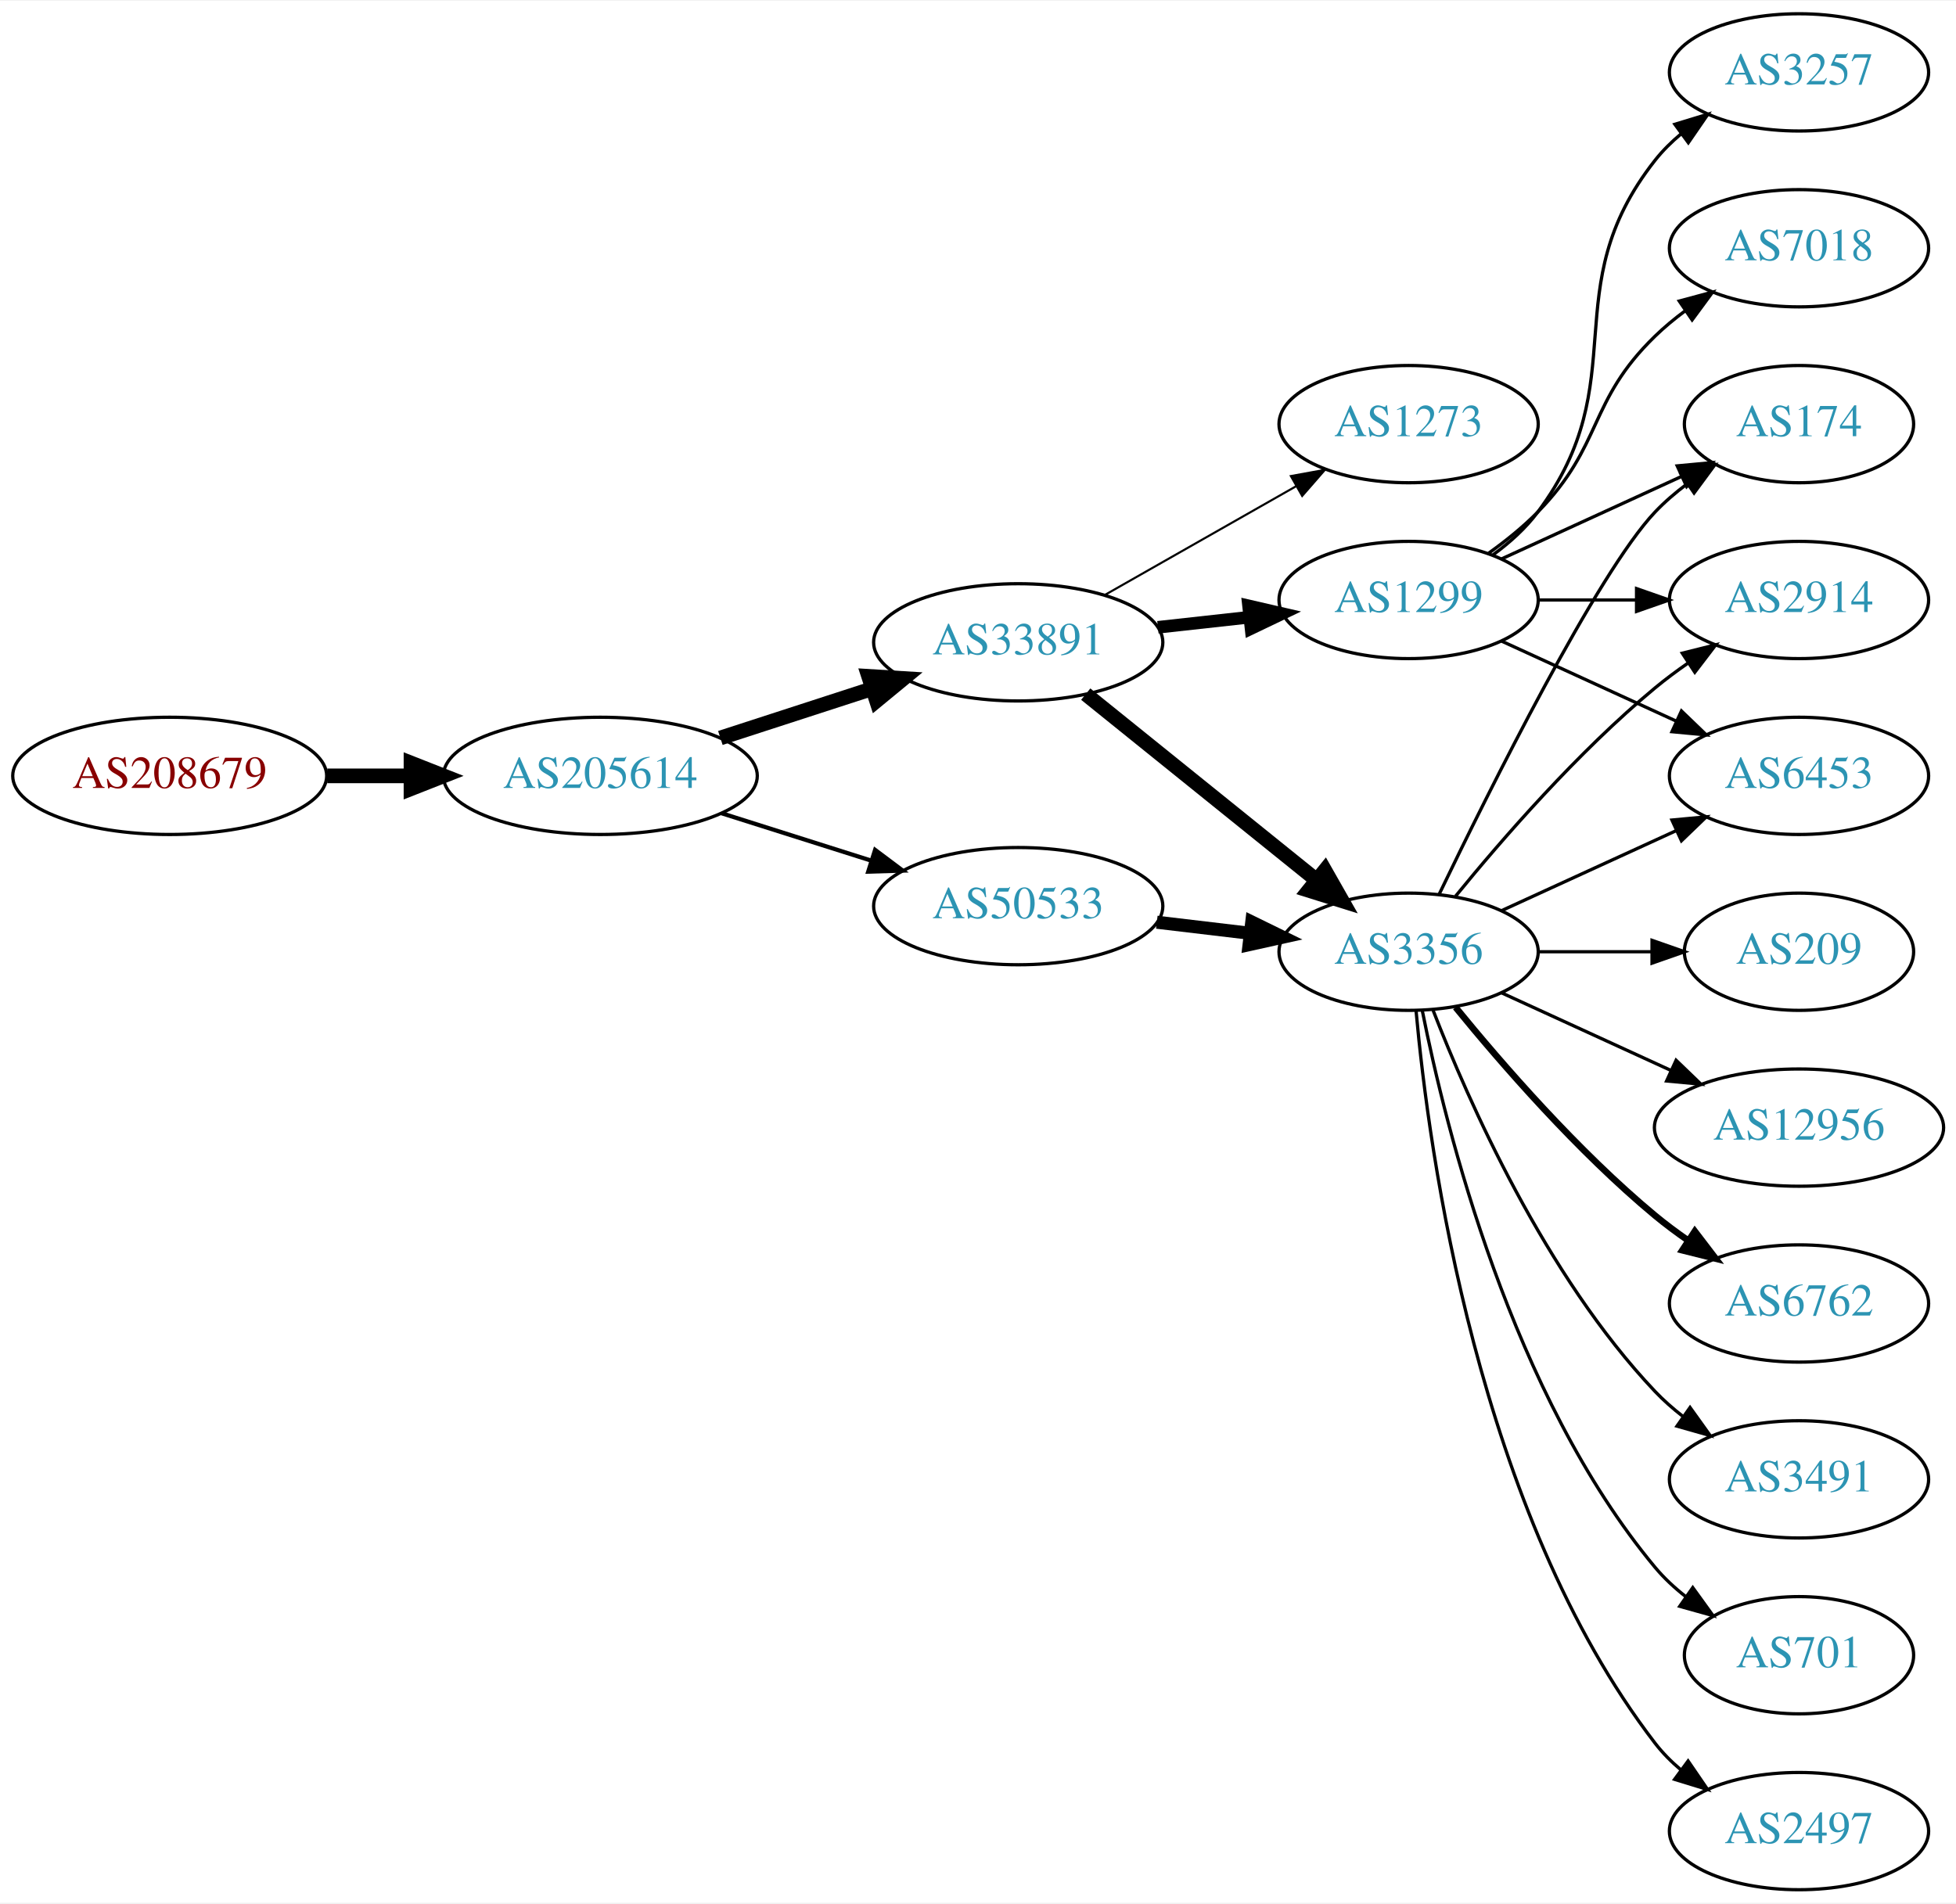
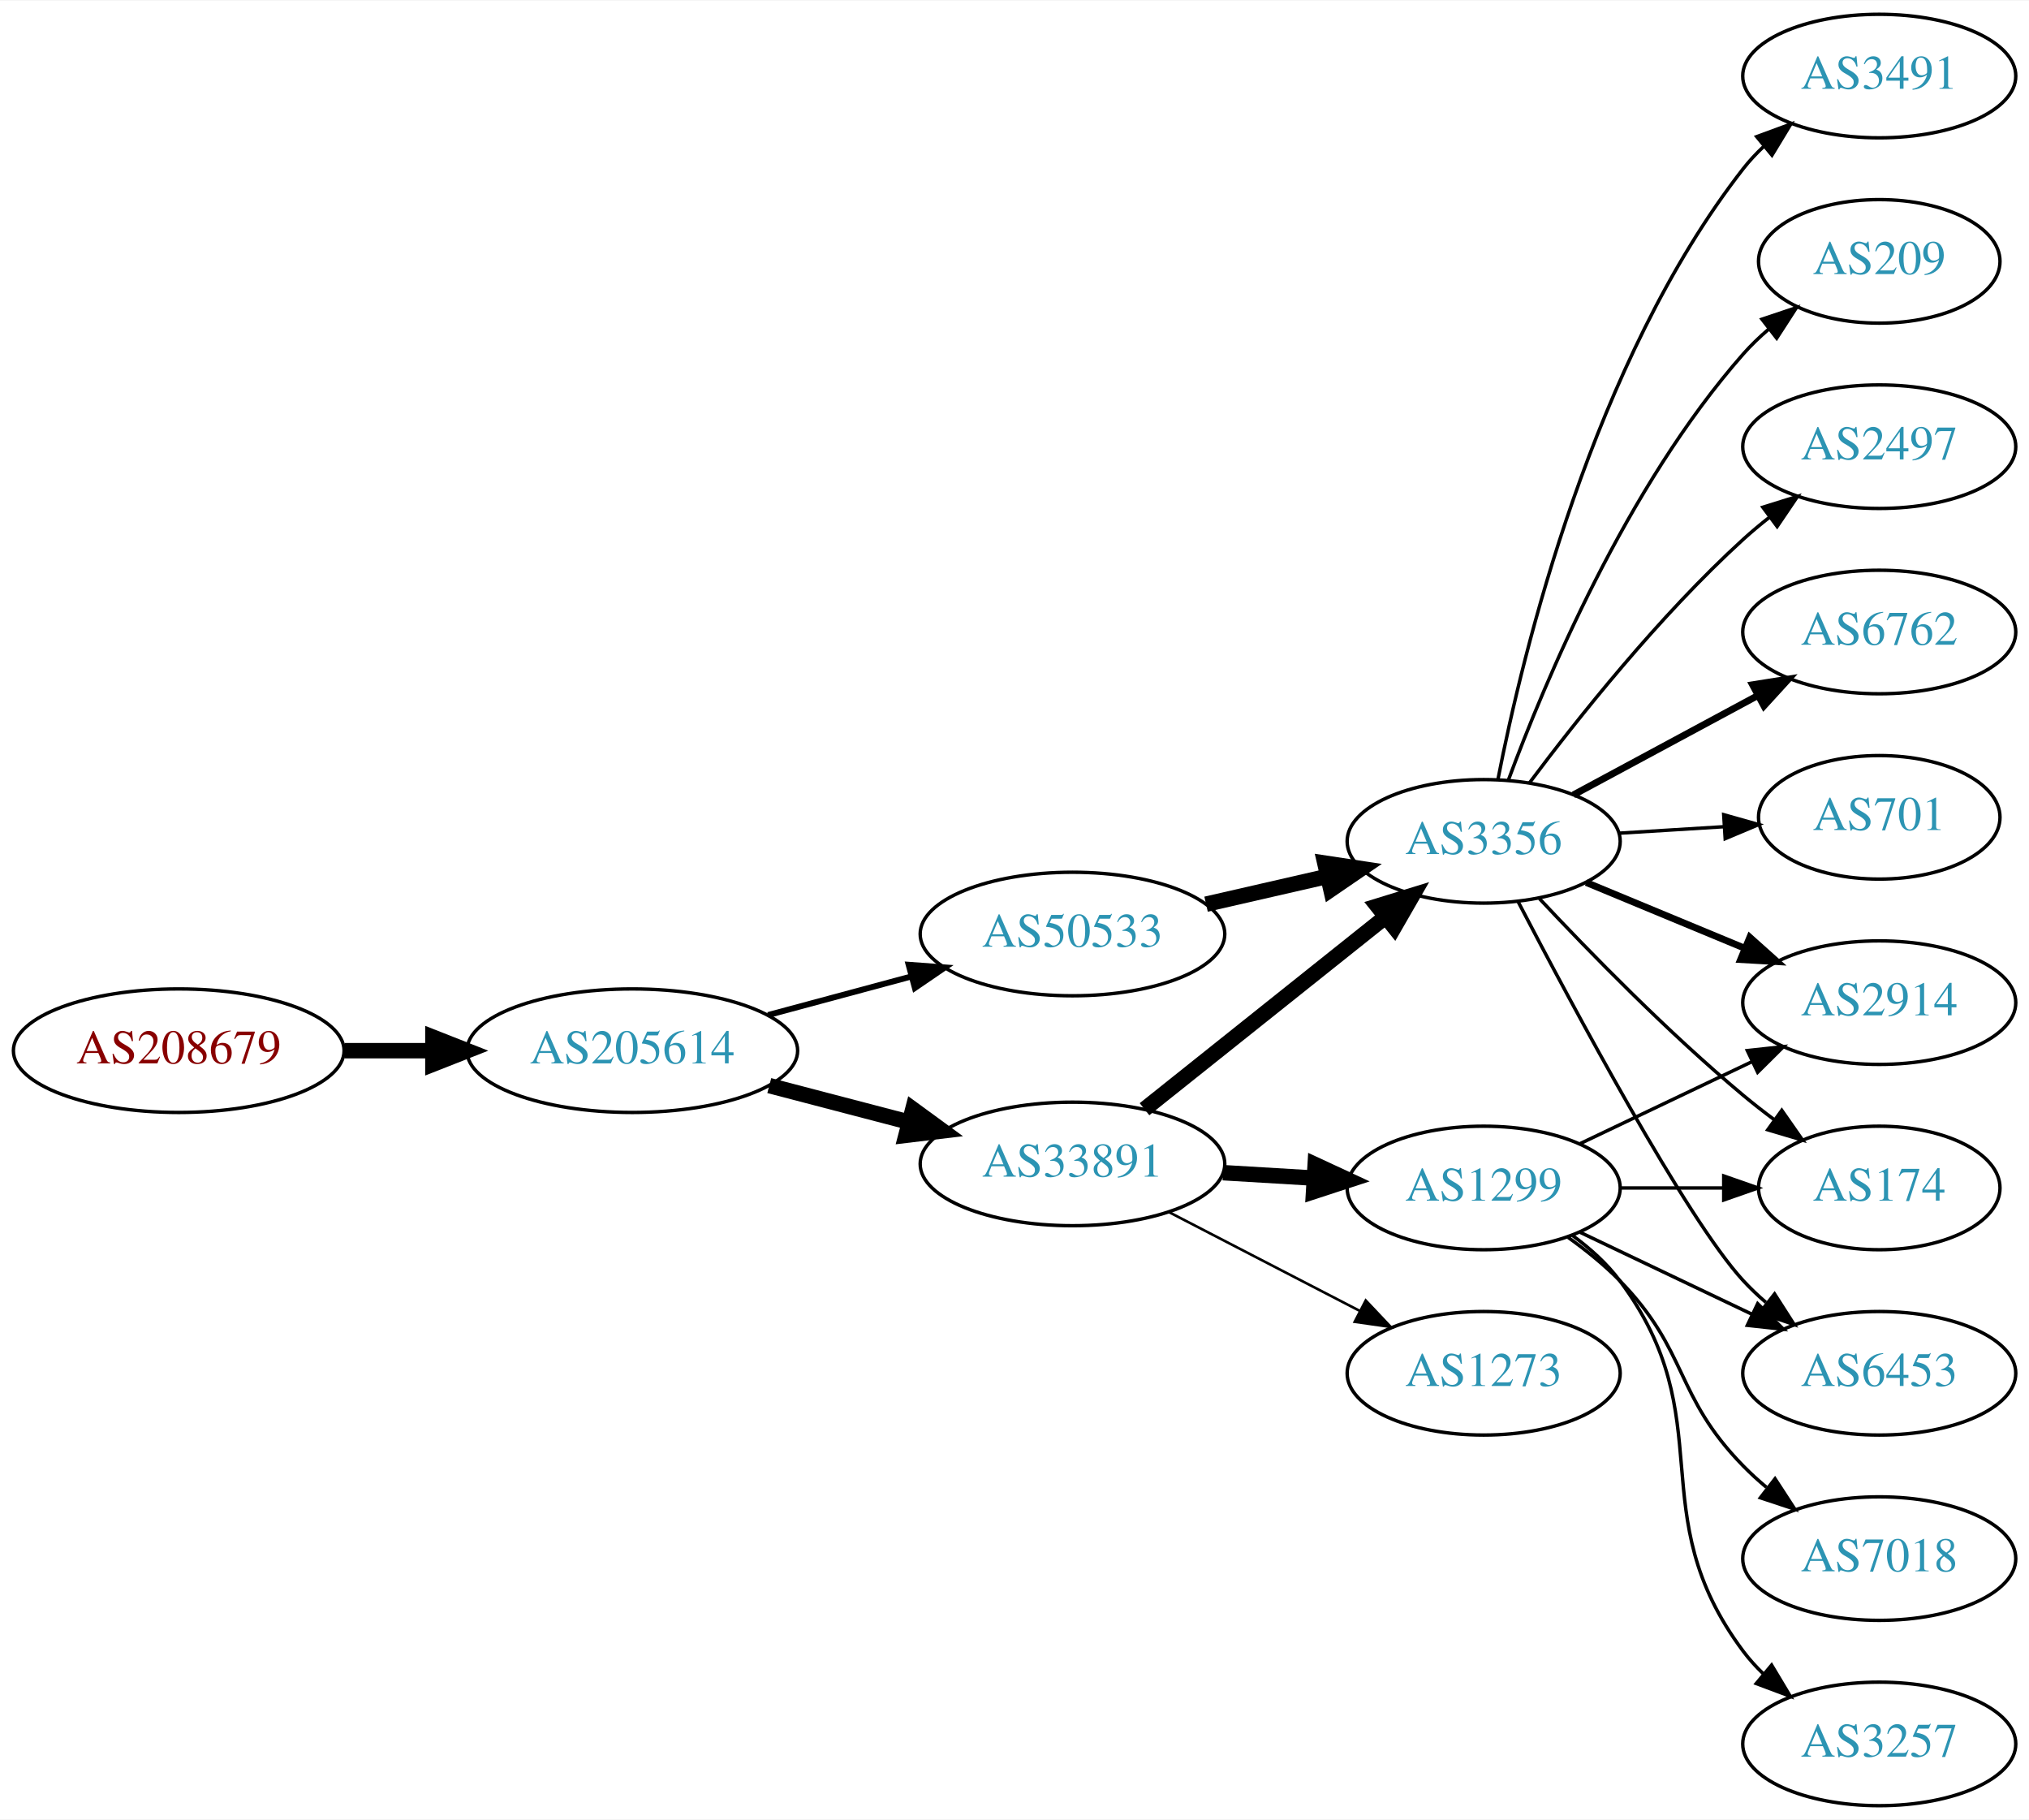
- <svg xmlns="http://www.w3.org/2000/svg" xmlns:xlink="http://www.w3.org/1999/xlink" width="600pt" height="584pt" viewBox="0.00 0.00 600.46 584.00">
-   <g id="graph0" class="graph" transform="scale(1 1) rotate(0) translate(4 580)">
-     <polygon fill="white" stroke="none" points="-4,4 -4,-580 596.46,-580 596.46,4 -4,4" />
+ <svg xmlns="http://www.w3.org/2000/svg" xmlns:xlink="http://www.w3.org/1999/xlink" width="591pt" height="530pt" viewBox="0.00 0.00 591.36 530.00">
+   <g id="graph0" class="graph" transform="scale(1 1) rotate(0) translate(4 526)">
+     <polygon fill="white" stroke="none" points="-4,4 -4,-526 587.361,-526 587.361,4 -4,4" />
    <g id="node1" class="node">
      <g id="a_node1">
        <a xlink:href="/asn/208679" xlink:title="AS208679 ~ ML11 systems &amp; services GmbH [AT]">
-           <ellipse fill="#ffffff" stroke="black" cx="48.096" cy="-342" rx="48.192" ry="18" />
-           <text text-anchor="middle" x="48.096" y="-338.3" font-family="Times,serif" font-size="14.00" fill="#880000">AS208679</text>
+           <ellipse fill="#ffffff" stroke="black" cx="48.096" cy="-220" rx="48.192" ry="18" />
+           <text text-anchor="middle" x="48.096" y="-216.3" font-family="Times,serif" font-size="14.00" fill="#880000">AS208679</text>
        </a>
      </g>
    </g>
    <g id="node2" class="node">
      <g id="a_node2">
        <a xlink:href="/asn/205614" xlink:title="AS205614 ~ Medialine EuroTrade AG [DE]">
-           <ellipse fill="#ffffff" stroke="black" cx="180.287" cy="-342" rx="48.192" ry="18" />
-           <text text-anchor="middle" x="180.287" y="-338.3" font-family="Times,serif" font-size="14.00" fill="#2c94b3">AS205614</text>
+           <ellipse fill="#ffffff" stroke="black" cx="180.287" cy="-220" rx="48.192" ry="18" />
+           <text text-anchor="middle" x="180.287" y="-216.3" font-family="Times,serif" font-size="14.00" fill="#2c94b3">AS205614</text>
        </a>
      </g>
    </g>
    <g id="edge1" class="edge">
-       <path fill="none" stroke="black" stroke-width="4.5" d="M96.466,-342C104.736,-342 113.42,-342 121.924,-342" />
-       <polygon fill="black" stroke="black" stroke-width="4.5" points="122.17,-345.938 132.17,-342 122.17,-338.063 122.17,-345.938" />
+       <path fill="none" stroke="black" stroke-width="4.5" d="M96.466,-220C104.736,-220 113.42,-220 121.924,-220" />
+       <polygon fill="black" stroke="black" stroke-width="4.5" points="122.17,-223.938 132.17,-220 122.17,-216.063 122.17,-223.938" />
    </g>
    <g id="node3" class="node">
      <g id="a_node3">
-         <a xlink:href="/asn/33891" xlink:title="AS33891 ~ CORE-BACKBONE GMBH GLOBAL NETWORK [DE]">
-           <ellipse fill="#ffffff" stroke="black" cx="308.579" cy="-383" rx="44.393" ry="18" />
-           <text text-anchor="middle" x="308.579" y="-379.3" font-family="Times,serif" font-size="14.00" fill="#2c94b3">AS33891</text>
+         <a xlink:href="/asn/50533" xlink:title="AS50533 ~ ITENOS GmbH [DE]">
+           <ellipse fill="#ffffff" stroke="black" cx="308.579" cy="-254" rx="44.393" ry="18" />
+           <text text-anchor="middle" x="308.579" y="-250.3" font-family="Times,serif" font-size="14.00" fill="#2c94b3">AS50533</text>
        </a>
      </g>
    </g>
    <g id="edge2" class="edge">
-       <path fill="none" stroke="black" stroke-width="4.5" d="M217.14,-353.639C231.616,-358.339 248.463,-363.808 263.665,-368.744" />
-       <polygon fill="black" stroke="black" stroke-width="4.5" points="262.649,-372.554 273.377,-371.896 265.081,-365.063 262.649,-372.554" />
+       <path fill="none" stroke="black" stroke-width="1.731" d="M219.865,-230.386C233.057,-233.937 247.944,-237.945 261.657,-241.637" />
+       <polygon fill="black" stroke="black" stroke-width="1.731" points="260.828,-245.038 271.394,-244.258 262.648,-238.279 260.828,-245.038" />
    </g>
    <g id="node4" class="node">
      <g id="a_node4">
-         <a xlink:href="/asn/50533" xlink:title="AS50533 ~ ITENOS GmbH [DE]">
-           <ellipse fill="#ffffff" stroke="black" cx="308.579" cy="-302" rx="44.393" ry="18" />
-           <text text-anchor="middle" x="308.579" y="-298.3" font-family="Times,serif" font-size="14.00" fill="#2c94b3">AS50533</text>
+         <a xlink:href="/asn/33891" xlink:title="AS33891 ~ CORE-BACKBONE GMBH GLOBAL NETWORK [DE]">
+           <ellipse fill="#ffffff" stroke="black" cx="308.579" cy="-187" rx="44.393" ry="18" />
+           <text text-anchor="middle" x="308.579" y="-183.3" font-family="Times,serif" font-size="14.00" fill="#2c94b3">AS33891</text>
        </a>
      </g>
    </g>
    <g id="edge3" class="edge">
-       <path fill="none" stroke="black" stroke-width="1.286" d="M217.477,-330.538C231.827,-325.993 248.464,-320.723 263.506,-315.959" />
-       <polygon fill="black" stroke="black" stroke-width="1.286" points="264.645,-319.27 273.121,-312.914 262.531,-312.597 264.645,-319.27" />
+       <path fill="none" stroke="black" stroke-width="4.5" d="M220.209,-209.83C233.031,-206.479 247.423,-202.719 260.769,-199.231" />
+       <polygon fill="black" stroke="black" stroke-width="4.5" points="262.048,-202.967 270.728,-196.629 260.057,-195.348 262.048,-202.967" />
    </g>
    <g id="node5" class="node">
      <g id="a_node5">
+         <a xlink:href="/asn/3356" xlink:title="AS3356 ~ Level 3 Parent, LLC [US]">
+           <ellipse fill="#ffffff" stroke="black" cx="428.422" cy="-281" rx="39.794" ry="18" />
+           <text text-anchor="middle" x="428.422" y="-277.3" font-family="Times,serif" font-size="14.00" fill="#2c94b3">AS3356</text>
+         </a>
+       </g>
+     </g>
+     <g id="edge4" class="edge">
+       <path fill="none" stroke="black" stroke-width="4.5" d="M347.514,-262.692C358.754,-265.267 371.167,-268.111 382.79,-270.774" />
+       <polygon fill="black" stroke="black" stroke-width="4.5" points="382.125,-274.661 392.752,-273.057 383.884,-266.985 382.125,-274.661" />
+     </g>
+     <g id="edge13" class="edge">
+       <path fill="none" stroke="black" stroke-width="4.5" d="M329.569,-202.946C348.901,-218.366 378.352,-241.859 399.895,-259.043" />
+       <polygon fill="black" stroke="black" stroke-width="4.5" points="397.453,-262.132 407.726,-265.29 402.364,-255.976 397.453,-262.132" />
+     </g>
+     <g id="node14" class="node">
+       <g id="a_node14">
        <a xlink:href="/asn/1299" xlink:title="AS1299 ~ Telia Carrier [EU]">
-           <ellipse fill="#ffffff" stroke="black" cx="428.422" cy="-396" rx="39.794" ry="18" />
-           <text text-anchor="middle" x="428.422" y="-392.3" font-family="Times,serif" font-size="14.00" fill="#2c94b3">AS1299</text>
-         </a>
-       </g>
-     </g>
-     <g id="edge4" class="edge">
-       <path fill="none" stroke="black" stroke-width="3.857" d="M351.458,-387.62C360.494,-388.617 370.116,-389.678 379.367,-390.699" />
-       <polygon fill="black" stroke="black" stroke-width="3.857" points="379.28,-394.21 389.604,-391.828 380.048,-387.253 379.28,-394.21" />
+           <ellipse fill="#ffffff" stroke="black" cx="428.422" cy="-180" rx="39.794" ry="18" />
+           <text text-anchor="middle" x="428.422" y="-176.3" font-family="Times,serif" font-size="14.00" fill="#2c94b3">AS1299</text>
+         </a>
+       </g>
+     </g>
+     <g id="edge14" class="edge">
+       <path fill="none" stroke="black" stroke-width="4.5" d="M352.456,-184.453C361.065,-183.942 370.168,-183.401 378.951,-182.879" />
+       <polygon fill="black" stroke="black" stroke-width="4.5" points="379.317,-186.802 389.066,-182.278 378.85,-178.941 379.317,-186.802" />
+     </g>
+     <g id="node15" class="node">
+       <g id="a_node15">
+         <a xlink:href="/asn/1273" xlink:title="AS1273 ~ Vodafone Group PLC [EU]">
+           <ellipse fill="#ffffff" stroke="black" cx="428.422" cy="-126" rx="39.794" ry="18" />
+           <text text-anchor="middle" x="428.422" y="-122.3" font-family="Times,serif" font-size="14.00" fill="#2c94b3">AS1273</text>
+         </a>
+       </g>
+     </g>
+     <g id="edge15" class="edge">
+       <path fill="none" stroke="black" stroke-width="0.75" d="M336.614,-173.005C353.164,-164.439 374.516,-153.386 392.357,-144.151" />
+       <polygon fill="black" stroke="black" stroke-width="0.75" points="394.05,-147.215 401.322,-139.51 390.832,-140.999 394.05,-147.215" />
    </g>
    <g id="node6" class="node">
      <g id="a_node6">
-         <a xlink:href="/asn/1273" xlink:title="AS1273 ~ Vodafone Group PLC [EU]">
-           <ellipse fill="#ffffff" stroke="black" cx="428.422" cy="-450" rx="39.794" ry="18" />
-           <text text-anchor="middle" x="428.422" y="-446.3" font-family="Times,serif" font-size="14.00" fill="#2c94b3">AS1273</text>
+         <a xlink:href="/asn/3491" xlink:title="AS3491 ~ PCCW Global, Inc. [US]">
+           <ellipse fill="#ffffff" stroke="black" cx="543.715" cy="-504" rx="39.794" ry="18" />
+           <text text-anchor="middle" x="543.715" y="-500.3" font-family="Times,serif" font-size="14.00" fill="#2c94b3">AS3491</text>
        </a>
      </g>
    </g>
    <g id="edge5" class="edge">
-       <path fill="none" stroke="black" stroke-width="0.643" d="M335.149,-397.538C352.368,-407.328 375.254,-420.34 393.925,-430.955" />
-       <polygon fill="black" stroke="black" stroke-width="0.643" points="392.286,-434.05 402.709,-435.95 395.746,-427.964 392.286,-434.05" />
+       <path fill="none" stroke="black" d="M432.567,-298.979C439.736,-335.73 460.174,-420.727 504.068,-477 505.861,-479.299 507.904,-481.481 510.092,-483.534" />
+       <polygon fill="black" stroke="black" points="507.995,-486.342 517.938,-490.001 512.447,-480.94 507.995,-486.342" />
    </g>
    <g id="node7" class="node">
      <g id="a_node7">
-         <a xlink:href="/asn/3356" xlink:title="AS3356 ~ LEVEL3 [US]">
-           <ellipse fill="#ffffff" stroke="black" cx="428.422" cy="-288" rx="39.794" ry="18" />
-           <text text-anchor="middle" x="428.422" y="-284.3" font-family="Times,serif" font-size="14.00" fill="#2c94b3">AS3356</text>
+         <a xlink:href="/asn/174" xlink:title="AS174 ~ Cogent Communications [US]">
+           <ellipse fill="#ffffff" stroke="black" cx="543.715" cy="-180" rx="35.194" ry="18" />
+           <text text-anchor="middle" x="543.715" y="-176.3" font-family="Times,serif" font-size="14.00" fill="#2c94b3">AS174</text>
        </a>
      </g>
    </g>
    <g id="edge6" class="edge">
-       <path fill="none" stroke="black" stroke-width="4.5" d="M329.303,-367.099C348.708,-351.456 378.494,-327.443 400.158,-309.979" />
-       <polygon fill="black" stroke="black" stroke-width="4.5" points="402.711,-312.978 408.025,-303.637 397.769,-306.847 402.711,-312.978" />
-     </g>
-     <g id="edge12" class="edge">
-       <path fill="none" stroke="black" stroke-width="4" d="M351.126,-297.064C360.372,-295.966 370.245,-294.793 379.716,-293.668" />
-       <polygon fill="black" stroke="black" stroke-width="4" points="380.27,-297.126 389.787,-292.471 379.444,-290.175 380.27,-297.126" />
+       <path fill="none" stroke="black" d="M444.688,-264.296C459.274,-248.729 482.212,-225.239 504.068,-207 506.939,-204.604 510.016,-202.203 513.135,-199.876" />
+       <polygon fill="black" stroke="black" points="515.305,-202.626 521.371,-193.94 511.212,-196.947 515.305,-202.626" />
    </g>
    <g id="node8" class="node">
      <g id="a_node8">
-         <a xlink:href="/asn/174" xlink:title="AS174 ~ Cogent Communications [US]">
-           <ellipse fill="#ffffff" stroke="black" cx="548.264" cy="-450" rx="35.194" ry="18" />
-           <text text-anchor="middle" x="548.264" y="-446.3" font-family="Times,serif" font-size="14.00" fill="#2c94b3">AS174</text>
+         <a xlink:href="/asn/209" xlink:title="AS209 ~ CenturyLink Communications, LLC [US]">
+           <ellipse fill="#ffffff" stroke="black" cx="543.715" cy="-450" rx="35.194" ry="18" />
+           <text text-anchor="middle" x="543.715" y="-446.3" font-family="Times,serif" font-size="14.00" fill="#2c94b3">AS209</text>
        </a>
      </g>
    </g>
    <g id="edge7" class="edge">
-       <path fill="none" stroke="black" d="M457.05,-408.661C473.467,-416.183 494.448,-425.798 512.045,-433.861" />
-       <polygon fill="black" stroke="black" points="510.873,-437.174 521.422,-438.158 513.79,-430.811 510.873,-437.174" />
+       <path fill="none" stroke="black" d="M435.6,-298.79C446.186,-327.403 469.997,-384.347 504.068,-423 506.287,-425.517 508.787,-427.921 511.42,-430.183" />
+       <polygon fill="black" stroke="black" points="509.529,-433.145 519.574,-436.514 513.822,-427.616 509.529,-433.145" />
    </g>
    <g id="node9" class="node">
      <g id="a_node9">
-         <a xlink:href="/asn/2914" xlink:title="AS2914 ~ NTT America, Inc. [US]">
-           <ellipse fill="#ffffff" stroke="black" cx="548.264" cy="-396" rx="39.794" ry="18" />
-           <text text-anchor="middle" x="548.264" y="-392.3" font-family="Times,serif" font-size="14.00" fill="#2c94b3">AS2914</text>
+         <a xlink:href="/asn/2497" xlink:title="AS2497 ~ Internet Initiative Japan Inc. [JP]">
+           <ellipse fill="#ffffff" stroke="black" cx="543.715" cy="-396" rx="39.794" ry="18" />
+           <text text-anchor="middle" x="543.715" y="-392.3" font-family="Times,serif" font-size="14.00" fill="#2c94b3">AS2497</text>
        </a>
      </g>
    </g>
    <g id="edge8" class="edge">
-       <path fill="none" stroke="black" d="M468.334,-396C477.888,-396 488.237,-396 498.2,-396" />
-       <polygon fill="black" stroke="black" points="498.392,-399.5 508.392,-396 498.392,-392.5 498.392,-399.5" />
+       <path fill="none" stroke="black" d="M441.747,-298.017C455.681,-316.622 479.625,-346.746 504.068,-369 506.489,-371.204 509.097,-373.379 511.774,-375.479" />
+       <polygon fill="black" stroke="black" points="509.782,-378.359 519.897,-381.513 513.956,-372.74 509.782,-378.359" />
    </g>
    <g id="node10" class="node">
      <g id="a_node10">
-         <a xlink:href="/asn/7018" xlink:title="AS7018 ~ AT&amp;T Services, Inc. [US]">
-           <ellipse fill="#ffffff" stroke="black" cx="548.264" cy="-504" rx="39.794" ry="18" />
-           <text text-anchor="middle" x="548.264" y="-500.3" font-family="Times,serif" font-size="14.00" fill="#2c94b3">AS7018</text>
+         <a xlink:href="/asn/6762" xlink:title="AS6762 ~ TELECOM ITALIA SPARKLE S.p.A. [IT]">
+           <ellipse fill="#ffffff" stroke="black" cx="543.715" cy="-342" rx="39.794" ry="18" />
+           <text text-anchor="middle" x="543.715" y="-338.3" font-family="Times,serif" font-size="14.00" fill="#2c94b3">AS6762</text>
        </a>
      </g>
    </g>
    <g id="edge9" class="edge">
-       <path fill="none" stroke="black" d="M453.016,-410.389C458.272,-414.148 463.603,-418.437 468.068,-423 488.24,-443.617 483.375,-456.906 504.068,-477 506.913,-479.763 510.087,-482.386 513.387,-484.834" />
-       <polygon fill="black" stroke="black" points="511.504,-487.786 521.735,-490.538 515.453,-482.006 511.504,-487.786" />
+       <path fill="none" stroke="black" stroke-width="2" d="M454.565,-294.538C470.296,-303.008 490.78,-314.037 508.042,-323.331" />
+       <polygon fill="black" stroke="black" stroke-width="2" points="506.786,-326.63 517.25,-328.289 510.104,-320.467 506.786,-326.63" />
    </g>
    <g id="node11" class="node">
      <g id="a_node11">
-         <a xlink:href="/asn/3257" xlink:title="AS3257 ~ GTT [DE]">
-           <ellipse fill="#ffffff" stroke="black" cx="548.264" cy="-558" rx="39.794" ry="18" />
-           <text text-anchor="middle" x="548.264" y="-554.3" font-family="Times,serif" font-size="14.00" fill="#2c94b3">AS3257</text>
+         <a xlink:href="/asn/701" xlink:title="AS701 ~ UUNET [US]">
+           <ellipse fill="#ffffff" stroke="black" cx="543.715" cy="-288" rx="35.194" ry="18" />
+           <text text-anchor="middle" x="543.715" y="-284.3" font-family="Times,serif" font-size="14.00" fill="#2c94b3">AS701</text>
        </a>
      </g>
    </g>
    <g id="edge10" class="edge">
-       <path fill="none" stroke="black" d="M454.352,-409.882C459.428,-413.611 464.346,-418.016 468.068,-423 498.339,-463.542 472.769,-491.246 504.068,-531 506.393,-533.953 509.137,-536.67 512.096,-539.147" />
-       <polygon fill="black" stroke="black" points="510.155,-542.064 520.293,-545.145 514.289,-536.415 510.155,-542.064" />
+       <path fill="none" stroke="black" d="M467.777,-283.37C477.592,-283.976 488.227,-284.633 498.318,-285.257" />
+       <polygon fill="black" stroke="black" points="498.382,-288.767 508.579,-285.891 498.814,-281.781 498.382,-288.767" />
    </g>
    <g id="node12" class="node">
      <g id="a_node12">
        <a xlink:href="/asn/6453" xlink:title="AS6453 ~ TATA COMMUNICATIONS (AMERICA) INC [US]">
-           <ellipse fill="#ffffff" stroke="black" cx="548.264" cy="-342" rx="39.794" ry="18" />
-           <text text-anchor="middle" x="548.264" y="-338.3" font-family="Times,serif" font-size="14.00" fill="#2c94b3">AS6453</text>
+           <ellipse fill="#ffffff" stroke="black" cx="543.715" cy="-126" rx="39.794" ry="18" />
+           <text text-anchor="middle" x="543.715" y="-122.3" font-family="Times,serif" font-size="14.00" fill="#2c94b3">AS6453</text>
        </a>
      </g>
    </g>
    <g id="edge11" class="edge">
-       <path fill="none" stroke="black" d="M457.05,-383.339C473.007,-376.027 493.278,-366.739 510.561,-358.819" />
-       <polygon fill="black" stroke="black" points="512.175,-361.929 519.808,-354.581 509.259,-355.565 512.175,-361.929" />
-     </g>
-     <g id="edge17" class="edge">
-       <path fill="none" stroke="black" d="M437.769,-305.595C453.236,-337.732 486.381,-404.34 504.068,-423 507.011,-426.105 510.384,-429.001 513.92,-431.655" />
-       <polygon fill="black" stroke="black" points="512.105,-434.654 522.339,-437.397 516.049,-428.871 512.105,-434.654" />
-     </g>
-     <g id="edge19" class="edge">
-       <path fill="none" stroke="black" d="M442.841,-305.065C456.955,-322.375 480.37,-349.345 504.068,-369 507.284,-371.668 510.785,-374.27 514.355,-376.741" />
-       <polygon fill="black" stroke="black" points="512.433,-379.666 522.712,-382.236 516.279,-373.817 512.433,-379.666" />
-     </g>
-     <g id="edge14" class="edge">
-       <path fill="none" stroke="black" d="M457.05,-300.661C473.007,-307.973 493.278,-317.261 510.561,-325.181" />
-       <polygon fill="black" stroke="black" points="509.259,-328.435 519.808,-329.419 512.175,-322.071 509.259,-328.435" />
+       <path fill="none" stroke="black" d="M438.446,-263.447C454.411,-232.775 487.509,-170.973 504.068,-153 506.096,-150.799 508.333,-148.676 510.677,-146.654" />
+       <polygon fill="black" stroke="black" points="513.205,-149.12 518.919,-140.198 508.888,-143.609 513.205,-149.12" />
    </g>
    <g id="node13" class="node">
      <g id="a_node13">
-         <a xlink:href="/asn/3491" xlink:title="AS3491 ~ PCCW Global, Inc. [US]">
-           <ellipse fill="#ffffff" stroke="black" cx="548.264" cy="-126" rx="39.794" ry="18" />
-           <text text-anchor="middle" x="548.264" y="-122.3" font-family="Times,serif" font-size="14.00" fill="#2c94b3">AS3491</text>
-         </a>
-       </g>
-     </g>
-     <g id="edge13" class="edge">
-       <path fill="none" stroke="black" d="M435.945,-270.006C446.695,-242.272 470.352,-188.571 504.068,-153 506.654,-150.272 509.571,-147.706 512.64,-145.323" />
-       <polygon fill="black" stroke="black" points="514.818,-148.07 520.988,-139.457 510.794,-142.342 514.818,-148.07" />
-     </g>
-     <g id="node14" class="node">
-       <g id="a_node14">
-         <a xlink:href="/asn/701" xlink:title="AS701 ~ UUNET [US]">
-           <ellipse fill="#ffffff" stroke="black" cx="548.264" cy="-72" rx="35.194" ry="18" />
-           <text text-anchor="middle" x="548.264" y="-68.3" font-family="Times,serif" font-size="14.00" fill="#2c94b3">AS701</text>
-         </a>
-       </g>
-     </g>
-     <g id="edge15" class="edge">
-       <path fill="none" stroke="black" d="M432.62,-269.927C439.784,-233.859 460.058,-151.875 504.068,-99 506.805,-95.712 510.05,-92.702 513.513,-89.983" />
-       <polygon fill="black" stroke="black" points="515.65,-92.761 521.854,-84.173 511.648,-87.017 515.65,-92.761" />
-     </g>
-     <g id="node15" class="node">
-       <g id="a_node15">
-         <a xlink:href="/asn/2497" xlink:title="AS2497 ~ Internet Initiative Japan Inc. [JP]">
-           <ellipse fill="#ffffff" stroke="black" cx="548.264" cy="-18" rx="39.794" ry="18" />
-           <text text-anchor="middle" x="548.264" y="-14.3" font-family="Times,serif" font-size="14.00" fill="#2c94b3">AS2497</text>
-         </a>
-       </g>
+         <a xlink:href="/asn/2914" xlink:title="AS2914 ~ NTT America, Inc. [US]">
+           <ellipse fill="#ffffff" stroke="black" cx="543.715" cy="-234" rx="39.794" ry="18" />
+           <text text-anchor="middle" x="543.715" y="-230.3" font-family="Times,serif" font-size="14.00" fill="#2c94b3">AS2914</text>
+         </a>
+       </g>
+     </g>
+     <g id="edge12" class="edge">
+       <path fill="none" stroke="black" stroke-width="2" d="M458.303,-269.018C472.286,-263.218 489.266,-256.173 504.321,-249.928" />
+       <polygon fill="black" stroke="black" stroke-width="2" points="505.99,-253.025 513.886,-245.96 503.308,-246.559 505.99,-253.025" />
+     </g>
+     <g id="edge19" class="edge">
+       <path fill="none" stroke="black" d="M468.094,-180C477.799,-180 488.29,-180 498.253,-180" />
+       <polygon fill="black" stroke="black" points="498.389,-183.5 508.389,-180 498.389,-176.5 498.389,-183.5" />
    </g>
    <g id="edge16" class="edge">
-       <path fill="none" stroke="black" d="M430.706,-269.883C434.604,-226.668 449.621,-115.869 504.068,-45 506.358,-42.02 509.078,-39.284 512.022,-36.795" />
-       <polygon fill="black" stroke="black" points="514.216,-39.527 520.199,-30.782 510.069,-33.888 514.216,-39.527" />
+       <path fill="none" stroke="black" d="M456.558,-167.066C471.552,-159.919 490.373,-150.948 506.596,-143.215" />
+       <polygon fill="black" stroke="black" points="508.278,-146.291 515.799,-138.829 505.266,-139.972 508.278,-146.291" />
+     </g>
+     <g id="edge18" class="edge">
+       <path fill="none" stroke="black" d="M456.558,-192.934C471.552,-200.081 490.373,-209.052 506.596,-216.785" />
+       <polygon fill="black" stroke="black" points="505.266,-220.028 515.799,-221.171 508.278,-213.709 505.266,-220.028" />
    </g>
    <g id="node16" class="node">
      <g id="a_node16">
-         <a xlink:href="/asn/209" xlink:title="AS209 ~ CenturyLink Communications, LLC [US]">
-           <ellipse fill="#ffffff" stroke="black" cx="548.264" cy="-288" rx="35.194" ry="18" />
-           <text text-anchor="middle" x="548.264" y="-284.3" font-family="Times,serif" font-size="14.00" fill="#2c94b3">AS209</text>
-         </a>
-       </g>
-     </g>
-     <g id="edge18" class="edge">
-       <path fill="none" stroke="black" d="M468.334,-288C479.421,-288 491.58,-288 502.963,-288" />
-       <polygon fill="black" stroke="black" points="503.145,-291.5 513.145,-288 503.145,-284.5 503.145,-291.5" />
+         <a xlink:href="/asn/7018" xlink:title="AS7018 ~ AT&amp;T Services, Inc. [US]">
+           <ellipse fill="#ffffff" stroke="black" cx="543.715" cy="-72" rx="39.794" ry="18" />
+           <text text-anchor="middle" x="543.715" y="-68.3" font-family="Times,serif" font-size="14.00" fill="#2c94b3">AS7018</text>
+         </a>
+       </g>
+     </g>
+     <g id="edge17" class="edge">
+       <path fill="none" stroke="black" d="M453.016,-165.611C458.272,-161.852 463.603,-157.563 468.068,-153 488.24,-132.383 483.896,-119.617 504.068,-99 506.161,-96.861 508.444,-94.782 510.821,-92.79" />
+       <polygon fill="black" stroke="black" points="513.339,-95.268 519.121,-86.389 509.064,-89.725 513.339,-95.268" />
    </g>
    <g id="node17" class="node">
      <g id="a_node17">
-         <a xlink:href="/asn/12956" xlink:title="AS12956 ~ TELXIUS [ES]">
-           <ellipse fill="#ffffff" stroke="black" cx="548.264" cy="-234" rx="44.393" ry="18" />
-           <text text-anchor="middle" x="548.264" y="-230.3" font-family="Times,serif" font-size="14.00" fill="#2c94b3">AS12956</text>
+         <a xlink:href="/asn/3257" xlink:title="AS3257 ~ GTT [DE]">
+           <ellipse fill="#ffffff" stroke="black" cx="543.715" cy="-18" rx="39.794" ry="18" />
+           <text text-anchor="middle" x="543.715" y="-14.3" font-family="Times,serif" font-size="14.00" fill="#2c94b3">AS3257</text>
        </a>
      </g>
    </g>
    <g id="edge20" class="edge">
-       <path fill="none" stroke="black" d="M457.05,-275.339C472.548,-268.238 492.115,-259.272 509.061,-251.506" />
-       <polygon fill="black" stroke="black" points="510.531,-254.683 518.164,-247.335 507.615,-248.319 510.531,-254.683" />
-     </g>
-     <g id="node18" class="node">
-       <g id="a_node18">
-         <a xlink:href="/asn/6762" xlink:title="AS6762 ~ TELECOM ITALIA SPARKLE S.p.A. [IT]">
-           <ellipse fill="#ffffff" stroke="black" cx="548.264" cy="-180" rx="39.794" ry="18" />
-           <text text-anchor="middle" x="548.264" y="-176.3" font-family="Times,serif" font-size="14.00" fill="#2c94b3">AS6762</text>
-         </a>
-       </g>
-     </g>
-     <g id="edge21" class="edge">
-       <path fill="none" stroke="black" stroke-width="2" d="M442.841,-270.935C456.955,-253.625 480.37,-226.655 504.068,-207 507.284,-204.332 510.785,-201.73 514.355,-199.259" />
-       <polygon fill="black" stroke="black" stroke-width="2" points="516.279,-202.183 522.712,-193.764 512.433,-196.334 516.279,-202.183" />
+       <path fill="none" stroke="black" d="M454.352,-166.118C459.428,-162.389 464.346,-157.984 468.068,-153 498.339,-112.458 473.797,-85.542 504.068,-45 505.813,-42.664 507.82,-40.455 509.983,-38.383" />
+       <polygon fill="black" stroke="black" points="512.343,-40.973 517.784,-31.882 507.861,-35.595 512.343,-40.973" />
    </g>
  </g>
</svg>
